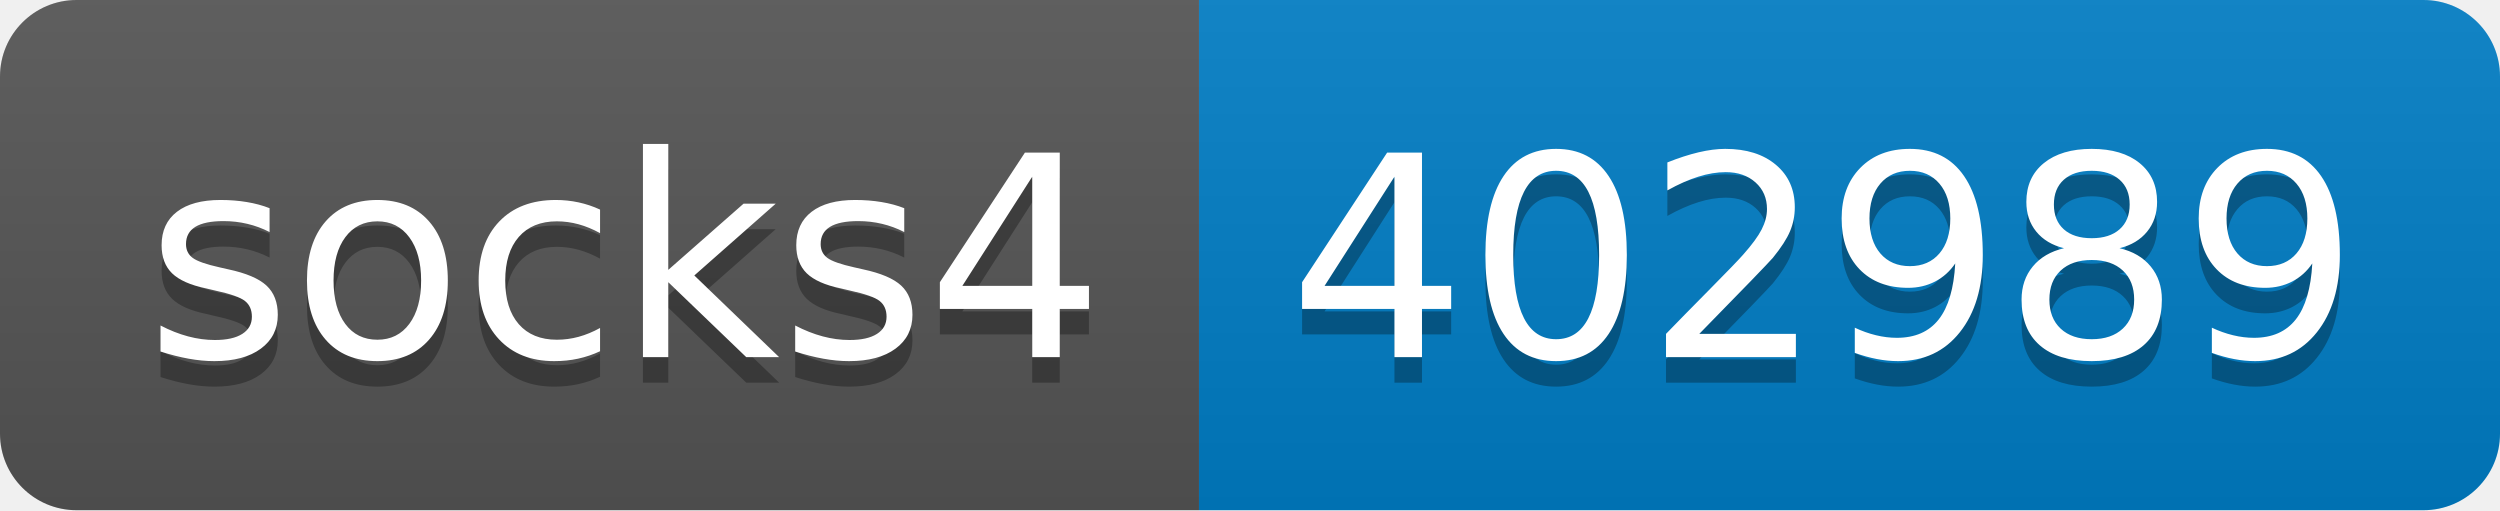
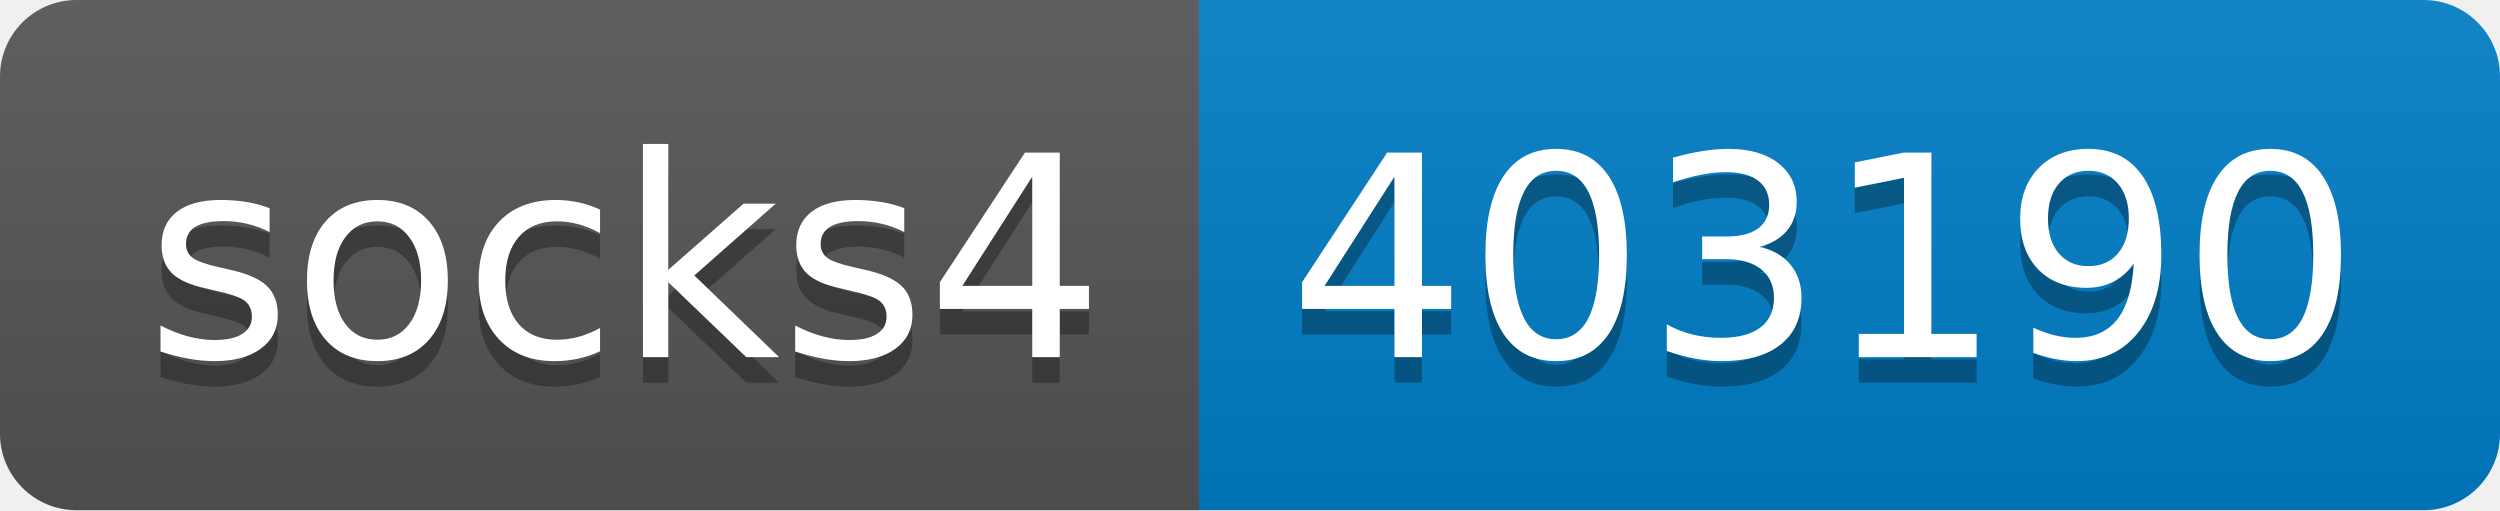
- <svg xmlns="http://www.w3.org/2000/svg" width="98" height="20" role="img" aria-label="socks4: 402989">
+ <svg xmlns="http://www.w3.org/2000/svg" width="98" height="20" role="img" aria-label="socks4: 403190">
  <linearGradient id="s" x2="0" y2="100%">
    <stop offset="0" stop-color="#bbb" stop-opacity=".1" />
    <stop offset="1" stop-opacity=".1" />
  </linearGradient>
  <clipPath id="r">
    <rect width="98" height="20" rx="3" fill="#fff" />
  </clipPath>
  <g clip-path="url(#r)">
    <rect width="47" height="20" fill="#555" />
    <rect x="47" width="51" height="20" fill="#007ec6" />
    <rect width="98" height="20" fill="url(#s)" />
  </g>
  <g fill="#fff" text-anchor="middle" font-family="Verdana,Geneva,DejaVu Sans,sans-serif" text-rendering="geometricPrecision" font-size="110">
    <text aria-hidden="true" x="245" y="150" fill="#010101" fill-opacity=".3" transform="scale(.1)" textLength="370">socks4</text>
    <text x="245" y="140" transform="scale(.1)" fill="#fff" textLength="370">socks4</text>
-     <text aria-hidden="true" x="715" y="150" fill="#010101" fill-opacity=".3" transform="scale(.1)" textLength="410">402989</text>
-     <text x="715" y="140" transform="scale(.1)" fill="#fff" textLength="410">402989</text>
+     <text aria-hidden="true" x="715" y="150" fill="#010101" fill-opacity=".3" transform="scale(.1)" textLength="410">403190</text>
+     <text x="715" y="140" transform="scale(.1)" fill="#fff" textLength="410">403190</text>
  </g>
</svg>
